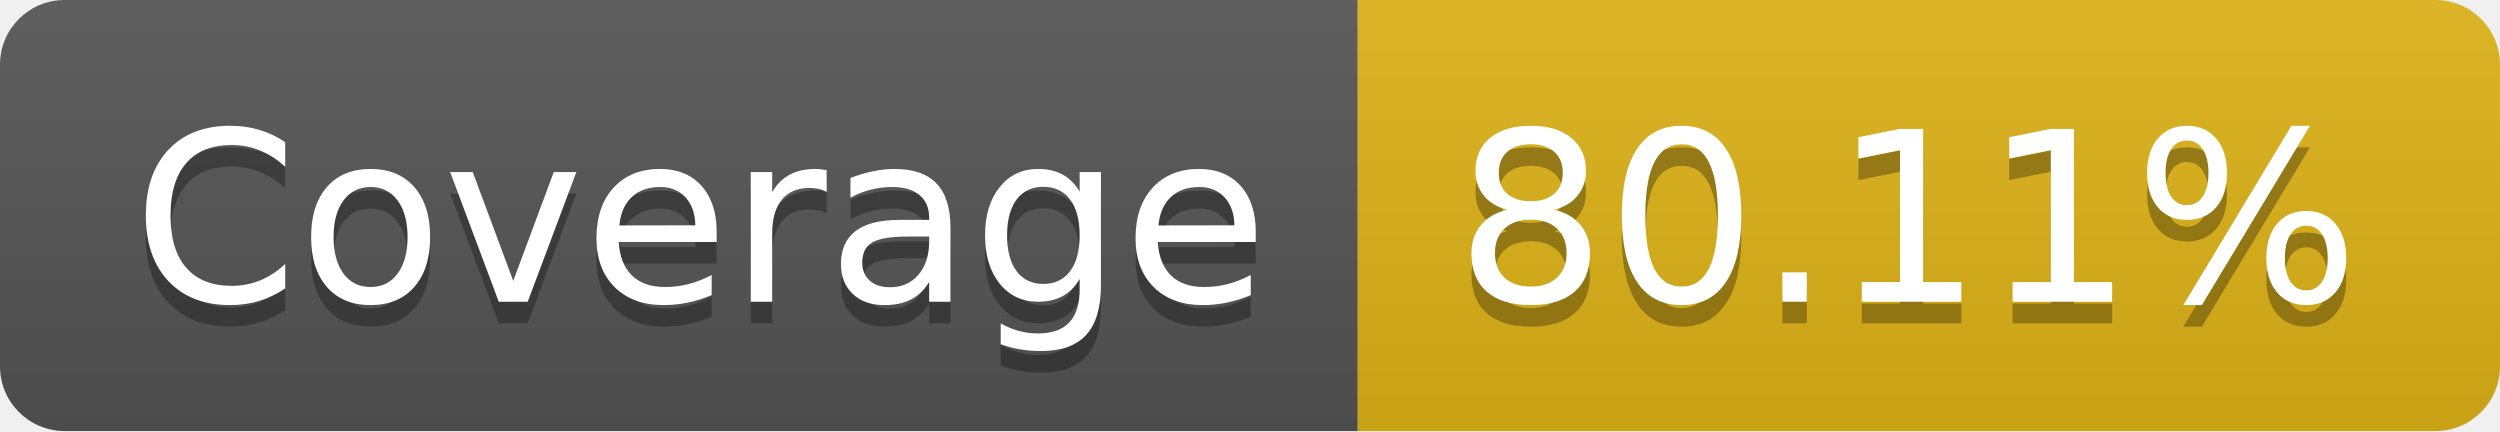
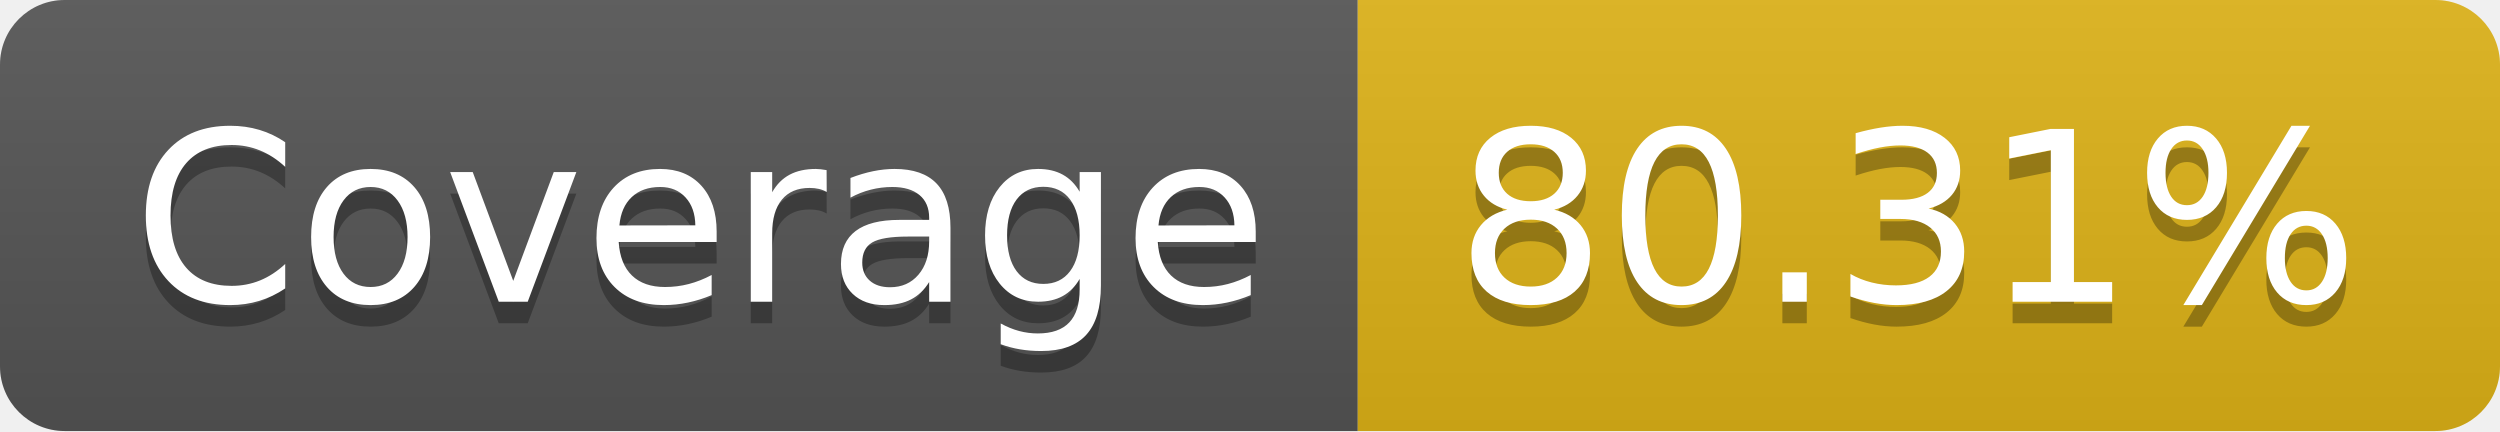
<svg xmlns="http://www.w3.org/2000/svg" width="116" height="20">
  <linearGradient id="s" x2="0" y2="100%">
    <stop offset="0" stop-color="#bbb" stop-opacity=".1" />
    <stop offset="1" stop-opacity=".1" />
  </linearGradient>
  <clipPath id="r">
    <rect width="116" height="20" rx="3" fill="#fff" />
  </clipPath>
  <g clip-path="url(#r)">
    <rect width="63" height="20" fill="#555" />
    <rect x="63" width="53" height="20" fill="#dfb317" />
    <rect width="116" height="20" fill="url(#s)" />
  </g>
  <g fill="#fff" text-anchor="middle" font-family="Verdana,Geneva,DejaVu Sans,sans-serif" text-rendering="geometricPrecision" font-size="110">
    <text x="325" y="150" fill="#010101" fill-opacity=".3" transform="scale(.1)" textLength="530">Coverage</text>
    <text x="325" y="140" transform="scale(.1)" textLength="530">Coverage</text>
-     <text x="885" y="150" fill="#010101" fill-opacity=".3" transform="scale(.1)" textLength="430">80.11%</text>
-     <text x="885" y="140" transform="scale(.1)" textLength="430">80.11%</text>
+     <text x="885" y="150" fill="#010101" fill-opacity=".3" transform="scale(.1)" textLength="430">80.31%</text>
+     <text x="885" y="140" transform="scale(.1)" textLength="430">80.31%</text>
  </g>
</svg>
